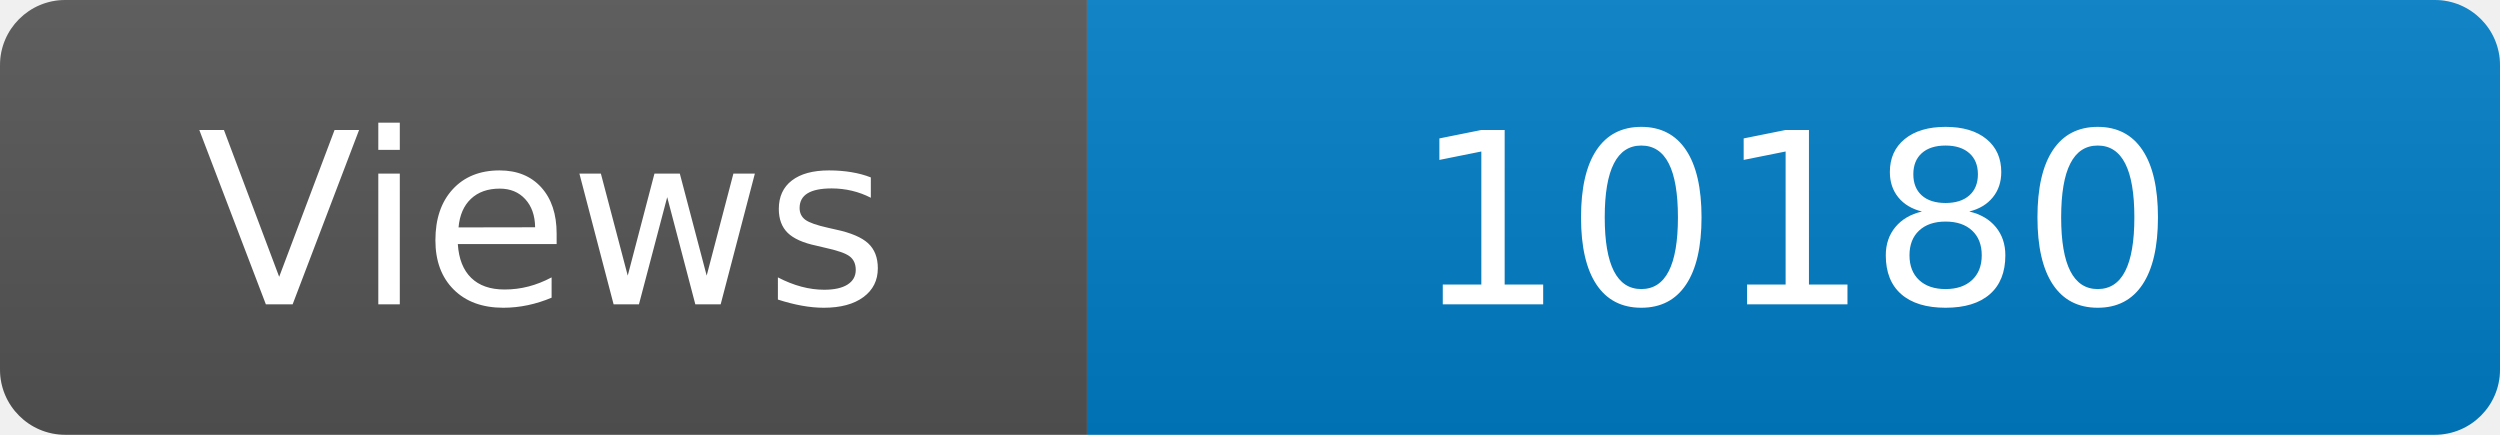
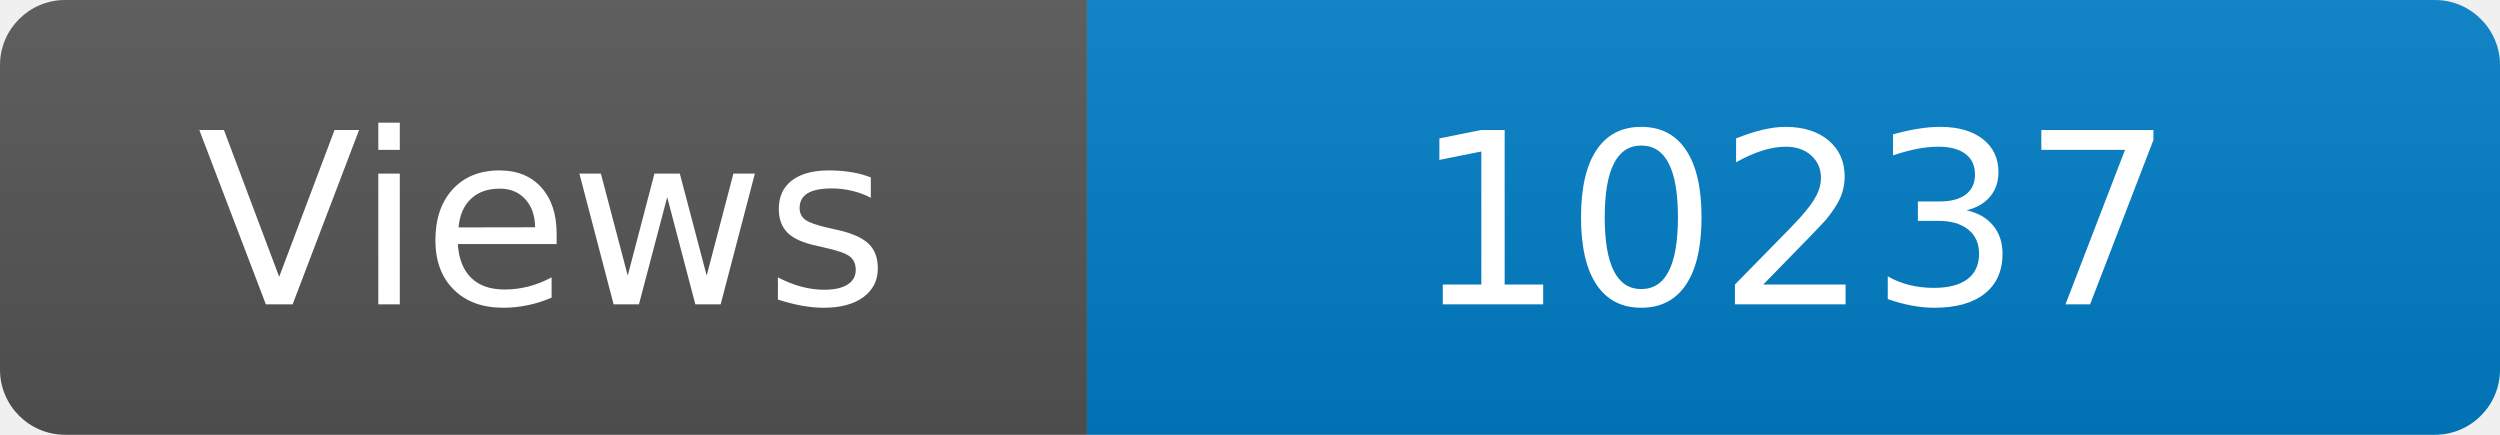
<svg xmlns="http://www.w3.org/2000/svg" width="115" height="20" role="img" aria-label="Maintained?: yes">
  <linearGradient id="s" x2="0" y2="100%">
    <stop offset="0" stop-color="#bbb" stop-opacity=".1" />
    <stop offset="1" stop-opacity=".1" />
  </linearGradient>
  <clipPath id="r">
    <rect width="115" height="20" rx="3" fill="#fff" />
  </clipPath>
  <g clip-path="url(#r)">
    <rect width="50" height="20" fill="#555" />
    <rect x="50" width="160" height="20" fill="#007ec6" />
    <rect width="115" height="20" fill="url(#s)" />
  </g>
  <g fill="#fff" text-anchor="middle" font-family="Verdana,Geneva,DejaVu Sans,sans-serif" font-size="110">
    <text x="250" y="140" transform="scale(.1)" fill="#fff">Views</text>
-     <text x="825" y="140" transform="scale(.1)" fill="#fff">10180</text>
+     <text x="825" y="140" transform="scale(.1)" fill="#fff">10237</text>
  </g>
</svg>
